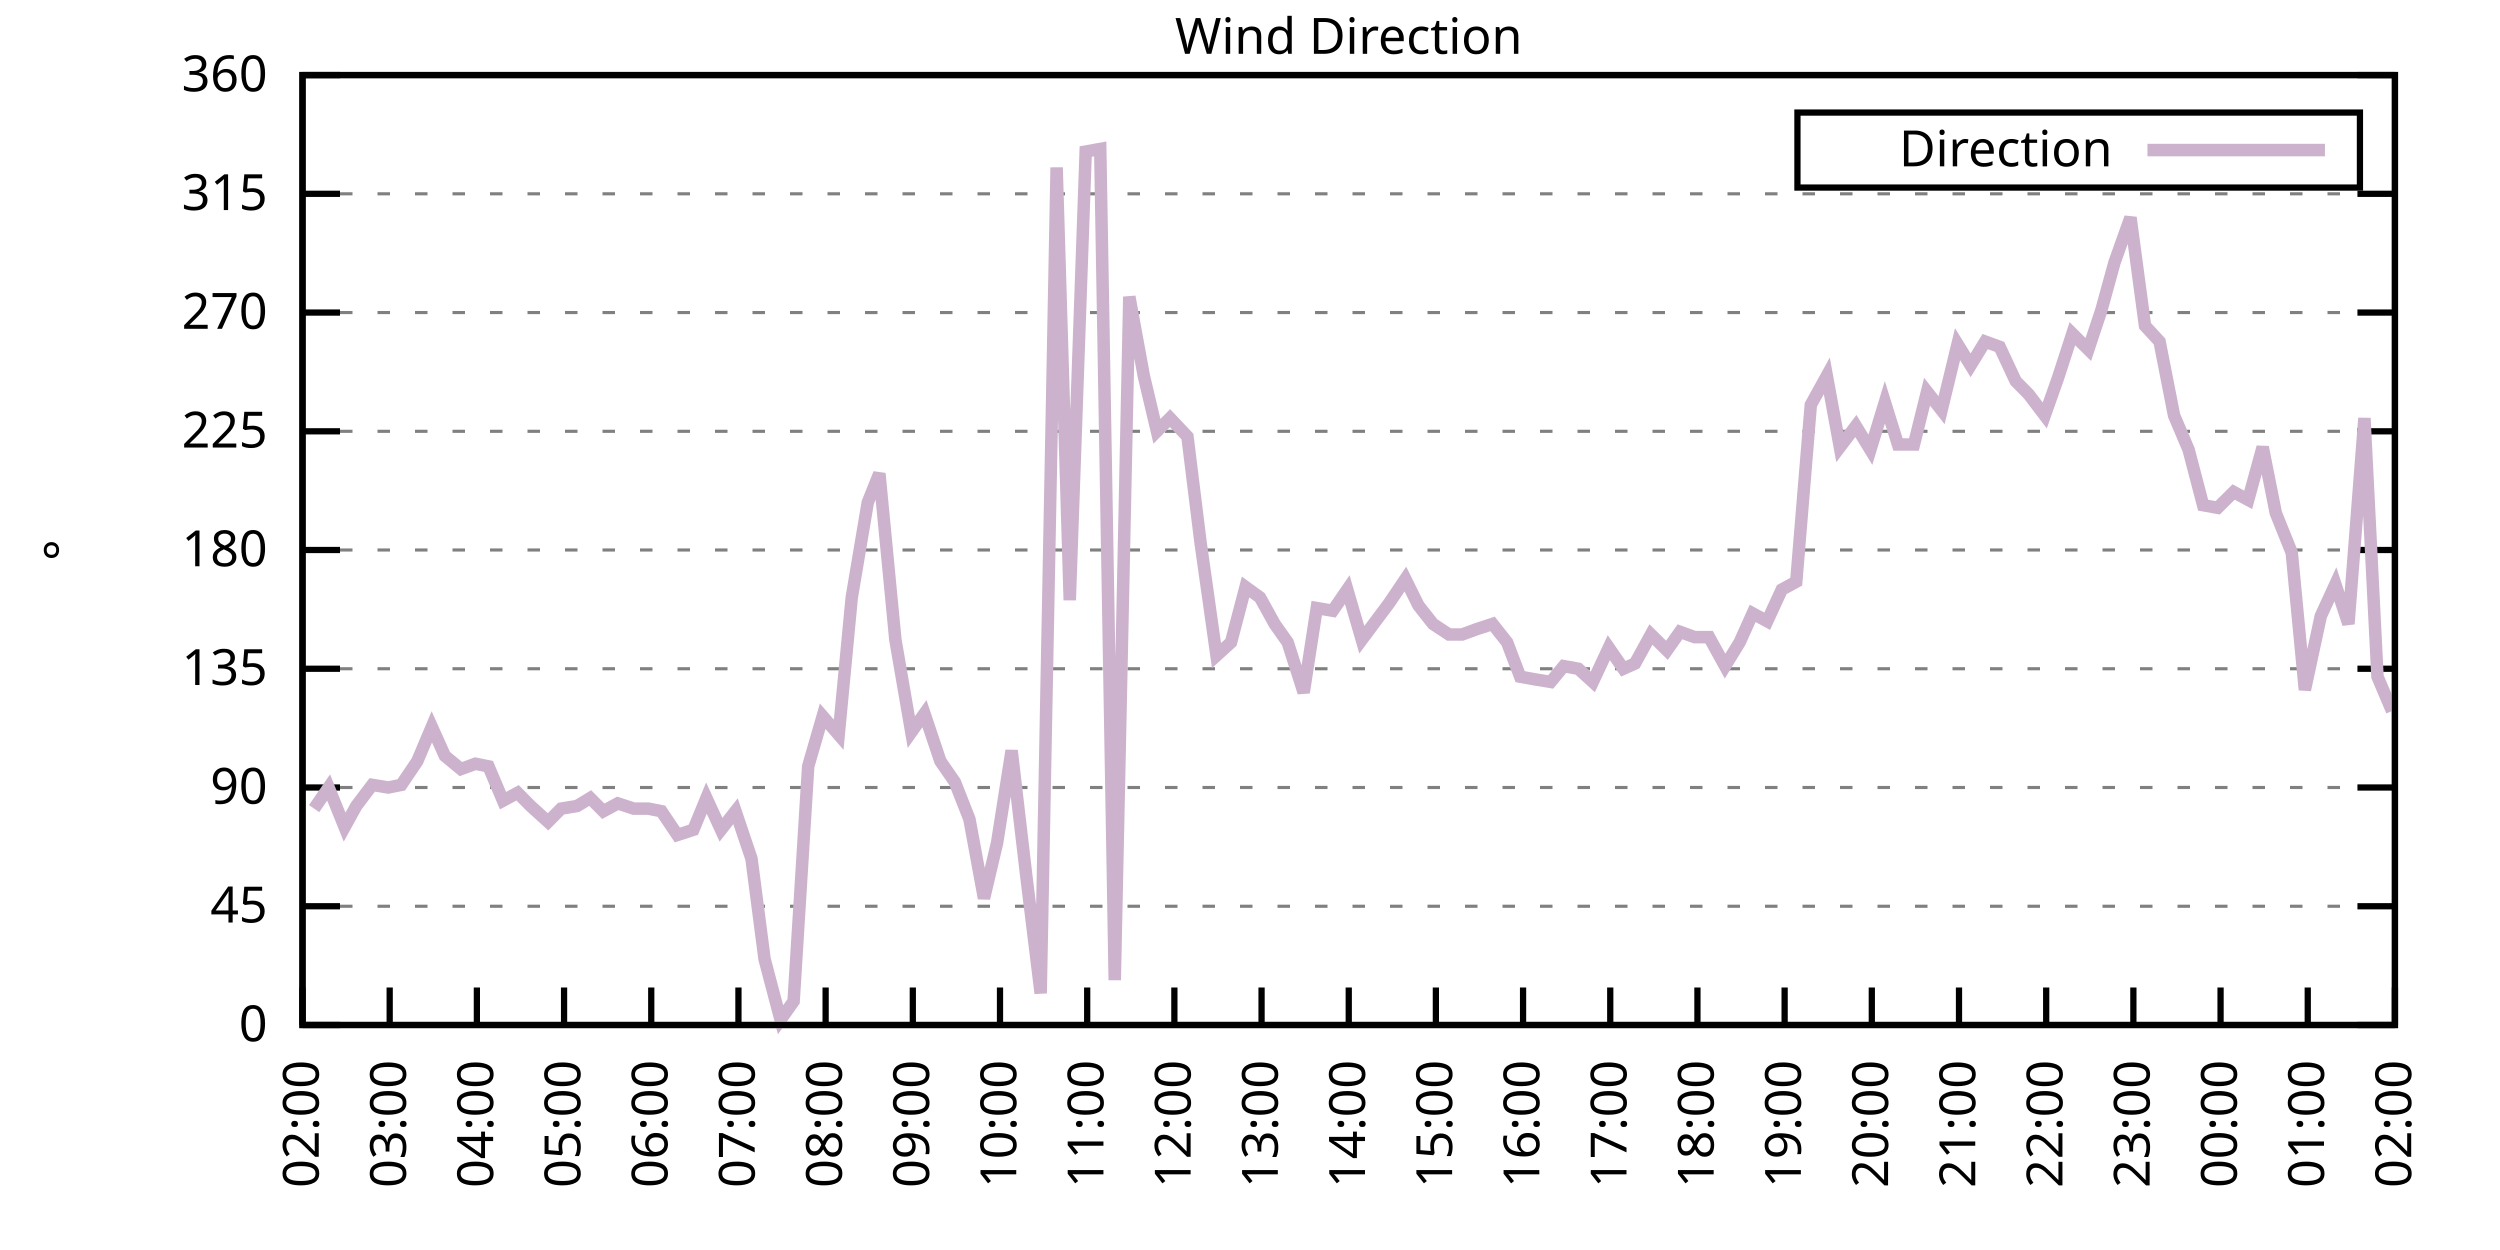
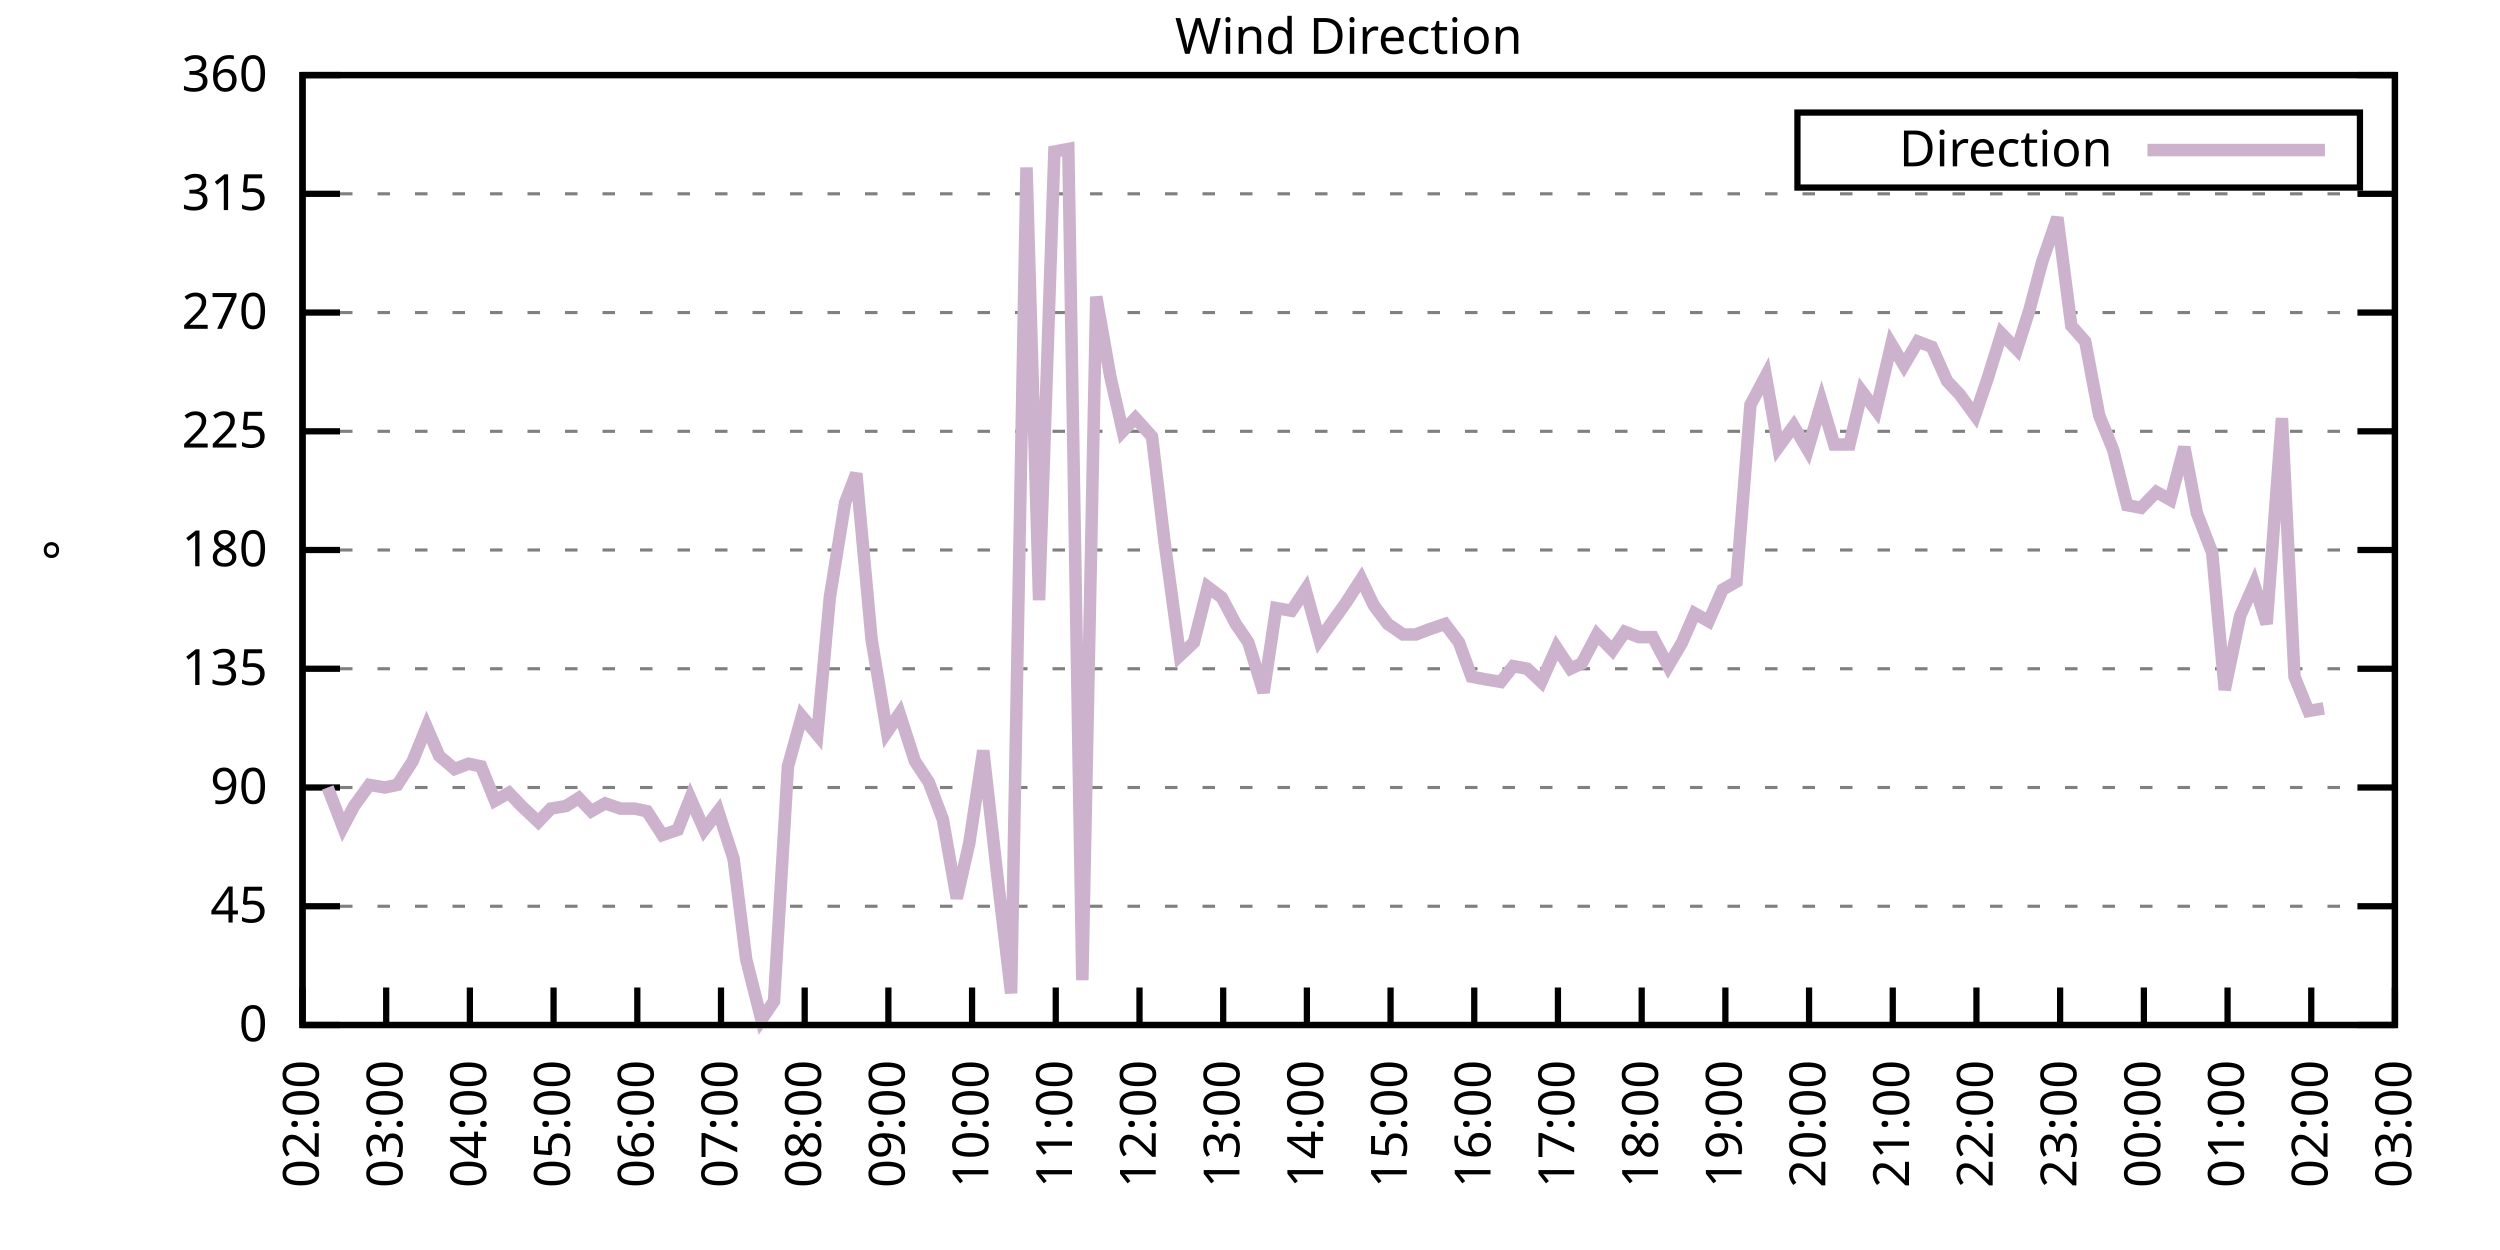
<svg xmlns="http://www.w3.org/2000/svg" xmlns:xlink="http://www.w3.org/1999/xlink" width="400" height="200" viewBox="0 0 400 200">
  <g id="gnuplot_canvas">
    <rect x="0" y="0" width="400" height="200" fill="none" />
    <defs>
      <circle id="gpDot" r="0.5" stroke-width="0.5" stroke="currentColor" />
      <path id="gpPt0" stroke-width="0.333" stroke="currentColor" d="M-1,0 h2 M0,-1 v2" />
      <path id="gpPt1" stroke-width="0.333" stroke="currentColor" d="M-1,-1 L1,1 M1,-1 L-1,1" />
      <path id="gpPt2" stroke-width="0.333" stroke="currentColor" d="M-1,0 L1,0 M0,-1 L0,1 M-1,-1 L1,1 M-1,1 L1,-1" />
      <rect id="gpPt3" stroke-width="0.333" stroke="currentColor" x="-1" y="-1" width="2" height="2" />
      <rect id="gpPt4" stroke-width="0.333" stroke="currentColor" fill="currentColor" x="-1" y="-1" width="2" height="2" />
      <circle id="gpPt5" stroke-width="0.333" stroke="currentColor" cx="0" cy="0" r="1" />
      <use xlink:href="#gpPt5" id="gpPt6" fill="currentColor" stroke="none" />
      <path id="gpPt7" stroke-width="0.333" stroke="currentColor" d="M0,-1.33 L-1.33,0.67 L1.33,0.67 z" />
      <use xlink:href="#gpPt7" id="gpPt8" fill="currentColor" stroke="none" />
      <use xlink:href="#gpPt7" id="gpPt9" stroke="currentColor" transform="rotate(180)" />
      <use xlink:href="#gpPt9" id="gpPt10" fill="currentColor" stroke="none" />
      <use xlink:href="#gpPt3" id="gpPt11" stroke="currentColor" transform="rotate(45)" />
      <use xlink:href="#gpPt11" id="gpPt12" fill="currentColor" stroke="none" />
      <path id="gpPt13" stroke-width="0.333" stroke="currentColor" d="M0,1.330 L1.265,0.411 L0.782,-1.067 L-0.782,-1.076 L-1.265,0.411 z" />
      <use xlink:href="#gpPt13" id="gpPt14" fill="currentColor" stroke="none" />
      <filter id="textbox" filterUnits="objectBoundingBox" x="0" y="0" height="1" width="1">
        <feFlood flood-color="white" flood-opacity="1" result="bgnd" />
        <feComposite in="SourceGraphic" in2="bgnd" operator="atop" />
      </filter>
      <filter id="greybox" filterUnits="objectBoundingBox" x="0" y="0" height="1" width="1">
        <feFlood flood-color="lightgrey" flood-opacity="1" result="grey" />
        <feComposite in="SourceGraphic" in2="grey" operator="atop" />
      </filter>
    </defs>
    <g fill="none" color="white" stroke="currentColor" stroke-width="1.00" stroke-linecap="butt" stroke-linejoin="miter">
</g>
    <g fill="none" color="black" stroke="currentColor" stroke-width="1.00" stroke-linecap="butt" stroke-linejoin="miter">
      <g stroke="none" shape-rendering="crispEdges">
        <polygon fill="rgb(255, 255, 255)" points="48.40,164.00 383.18,164.00 383.18,12.02 48.40,12.02 " />
      </g>
    </g>
    <g fill="none" color="black" stroke="currentColor" stroke-width="1.00" stroke-linecap="butt" stroke-linejoin="miter">
</g>
    <g fill="none" color="black" stroke="black" stroke-width="0.50" stroke-linecap="butt" stroke-linejoin="miter">
</g>
    <g fill="none" color="gray" stroke="currentColor" stroke-width="0.50" stroke-linecap="butt" stroke-linejoin="miter">
      <path stroke="gray" stroke-dasharray="2,4" class="gridline" d="M48.40,164.00 L383.19,164.00  " />
    </g>
    <g fill="none" color="gray" stroke="gray" stroke-width="1.00" stroke-linecap="butt" stroke-linejoin="miter">
</g>
    <g fill="none" color="black" stroke="currentColor" stroke-width="1.00" stroke-linecap="butt" stroke-linejoin="miter">
      <path stroke="black" d="M48.40,164.00 L54.40,164.00 M383.19,164.00 L377.19,164.00  " />
      <g transform="translate(42.80,166.60)" stroke="none" fill="black" font-family="Sans" font-size="8.00" text-anchor="end">
        <text>
          <tspan font-family="Sans"> 0</tspan>
        </text>
      </g>
    </g>
    <g fill="none" color="black" stroke="currentColor" stroke-width="1.00" stroke-linecap="butt" stroke-linejoin="miter">
</g>
    <g fill="none" color="black" stroke="black" stroke-width="0.50" stroke-linecap="butt" stroke-linejoin="miter">
</g>
    <g fill="none" color="gray" stroke="currentColor" stroke-width="0.50" stroke-linecap="butt" stroke-linejoin="miter">
      <path stroke="gray" stroke-dasharray="2,4" class="gridline" d="M48.40,145.00 L383.19,145.00  " />
    </g>
    <g fill="none" color="gray" stroke="gray" stroke-width="1.00" stroke-linecap="butt" stroke-linejoin="miter">
</g>
    <g fill="none" color="black" stroke="currentColor" stroke-width="1.00" stroke-linecap="butt" stroke-linejoin="miter">
      <path stroke="black" d="M48.40,145.00 L54.40,145.00 M383.19,145.00 L377.19,145.00  " />
      <g transform="translate(42.80,147.60)" stroke="none" fill="black" font-family="Sans" font-size="8.00" text-anchor="end">
        <text>
          <tspan font-family="Sans"> 45</tspan>
        </text>
      </g>
    </g>
    <g fill="none" color="black" stroke="currentColor" stroke-width="1.00" stroke-linecap="butt" stroke-linejoin="miter">
</g>
    <g fill="none" color="black" stroke="black" stroke-width="0.50" stroke-linecap="butt" stroke-linejoin="miter">
</g>
    <g fill="none" color="gray" stroke="currentColor" stroke-width="0.50" stroke-linecap="butt" stroke-linejoin="miter">
      <path stroke="gray" stroke-dasharray="2,4" class="gridline" d="M48.40,126.00 L383.19,126.00  " />
    </g>
    <g fill="none" color="gray" stroke="gray" stroke-width="1.00" stroke-linecap="butt" stroke-linejoin="miter">
</g>
    <g fill="none" color="black" stroke="currentColor" stroke-width="1.00" stroke-linecap="butt" stroke-linejoin="miter">
      <path stroke="black" d="M48.40,126.00 L54.40,126.00 M383.19,126.00 L377.19,126.00  " />
      <g transform="translate(42.80,128.60)" stroke="none" fill="black" font-family="Sans" font-size="8.00" text-anchor="end">
        <text>
          <tspan font-family="Sans"> 90</tspan>
        </text>
      </g>
    </g>
    <g fill="none" color="black" stroke="currentColor" stroke-width="1.00" stroke-linecap="butt" stroke-linejoin="miter">
</g>
    <g fill="none" color="black" stroke="black" stroke-width="0.50" stroke-linecap="butt" stroke-linejoin="miter">
</g>
    <g fill="none" color="gray" stroke="currentColor" stroke-width="0.50" stroke-linecap="butt" stroke-linejoin="miter">
      <path stroke="gray" stroke-dasharray="2,4" class="gridline" d="M48.40,107.00 L383.19,107.00  " />
    </g>
    <g fill="none" color="gray" stroke="gray" stroke-width="1.00" stroke-linecap="butt" stroke-linejoin="miter">
</g>
    <g fill="none" color="black" stroke="currentColor" stroke-width="1.00" stroke-linecap="butt" stroke-linejoin="miter">
      <path stroke="black" d="M48.40,107.00 L54.40,107.00 M383.19,107.00 L377.19,107.00  " />
      <g transform="translate(42.80,109.60)" stroke="none" fill="black" font-family="Sans" font-size="8.00" text-anchor="end">
        <text>
          <tspan font-family="Sans"> 135</tspan>
        </text>
      </g>
    </g>
    <g fill="none" color="black" stroke="currentColor" stroke-width="1.00" stroke-linecap="butt" stroke-linejoin="miter">
</g>
    <g fill="none" color="black" stroke="black" stroke-width="0.50" stroke-linecap="butt" stroke-linejoin="miter">
</g>
    <g fill="none" color="gray" stroke="currentColor" stroke-width="0.50" stroke-linecap="butt" stroke-linejoin="miter">
      <path stroke="gray" stroke-dasharray="2,4" class="gridline" d="M48.40,88.00 L383.19,88.00  " />
    </g>
    <g fill="none" color="gray" stroke="gray" stroke-width="1.00" stroke-linecap="butt" stroke-linejoin="miter">
</g>
    <g fill="none" color="black" stroke="currentColor" stroke-width="1.00" stroke-linecap="butt" stroke-linejoin="miter">
      <path stroke="black" d="M48.40,88.00 L54.40,88.00 M383.19,88.00 L377.19,88.00  " />
      <g transform="translate(42.80,90.60)" stroke="none" fill="black" font-family="Sans" font-size="8.00" text-anchor="end">
        <text>
          <tspan font-family="Sans"> 180</tspan>
        </text>
      </g>
    </g>
    <g fill="none" color="black" stroke="currentColor" stroke-width="1.00" stroke-linecap="butt" stroke-linejoin="miter">
</g>
    <g fill="none" color="black" stroke="black" stroke-width="0.50" stroke-linecap="butt" stroke-linejoin="miter">
</g>
    <g fill="none" color="gray" stroke="currentColor" stroke-width="0.50" stroke-linecap="butt" stroke-linejoin="miter">
      <path stroke="gray" stroke-dasharray="2,4" class="gridline" d="M48.40,69.01 L383.19,69.01  " />
    </g>
    <g fill="none" color="gray" stroke="gray" stroke-width="1.00" stroke-linecap="butt" stroke-linejoin="miter">
</g>
    <g fill="none" color="black" stroke="currentColor" stroke-width="1.00" stroke-linecap="butt" stroke-linejoin="miter">
      <path stroke="black" d="M48.40,69.01 L54.40,69.01 M383.19,69.01 L377.19,69.01  " />
      <g transform="translate(42.80,71.61)" stroke="none" fill="black" font-family="Sans" font-size="8.00" text-anchor="end">
        <text>
          <tspan font-family="Sans"> 225</tspan>
        </text>
      </g>
    </g>
    <g fill="none" color="black" stroke="currentColor" stroke-width="1.00" stroke-linecap="butt" stroke-linejoin="miter">
</g>
    <g fill="none" color="black" stroke="black" stroke-width="0.50" stroke-linecap="butt" stroke-linejoin="miter">
</g>
    <g fill="none" color="gray" stroke="currentColor" stroke-width="0.50" stroke-linecap="butt" stroke-linejoin="miter">
      <path stroke="gray" stroke-dasharray="2,4" class="gridline" d="M48.40,50.01 L383.19,50.01  " />
    </g>
    <g fill="none" color="gray" stroke="gray" stroke-width="1.00" stroke-linecap="butt" stroke-linejoin="miter">
</g>
    <g fill="none" color="black" stroke="currentColor" stroke-width="1.00" stroke-linecap="butt" stroke-linejoin="miter">
      <path stroke="black" d="M48.40,50.01 L54.40,50.01 M383.19,50.01 L377.19,50.01  " />
      <g transform="translate(42.80,52.61)" stroke="none" fill="black" font-family="Sans" font-size="8.00" text-anchor="end">
        <text>
          <tspan font-family="Sans"> 270</tspan>
        </text>
      </g>
    </g>
    <g fill="none" color="black" stroke="currentColor" stroke-width="1.00" stroke-linecap="butt" stroke-linejoin="miter">
</g>
    <g fill="none" color="black" stroke="black" stroke-width="0.50" stroke-linecap="butt" stroke-linejoin="miter">
</g>
    <g fill="none" color="gray" stroke="currentColor" stroke-width="0.50" stroke-linecap="butt" stroke-linejoin="miter">
      <path stroke="gray" stroke-dasharray="2,4" class="gridline" d="M48.40,31.01 L383.19,31.01  " />
    </g>
    <g fill="none" color="gray" stroke="gray" stroke-width="1.00" stroke-linecap="butt" stroke-linejoin="miter">
</g>
    <g fill="none" color="black" stroke="currentColor" stroke-width="1.00" stroke-linecap="butt" stroke-linejoin="miter">
      <path stroke="black" d="M48.40,31.01 L54.40,31.01 M383.19,31.01 L377.19,31.01  " />
      <g transform="translate(42.80,33.61)" stroke="none" fill="black" font-family="Sans" font-size="8.00" text-anchor="end">
        <text>
          <tspan font-family="Sans"> 315</tspan>
        </text>
      </g>
    </g>
    <g fill="none" color="black" stroke="currentColor" stroke-width="1.00" stroke-linecap="butt" stroke-linejoin="miter">
</g>
    <g fill="none" color="black" stroke="black" stroke-width="0.50" stroke-linecap="butt" stroke-linejoin="miter">
</g>
    <g fill="none" color="gray" stroke="currentColor" stroke-width="0.50" stroke-linecap="butt" stroke-linejoin="miter">
      <path stroke="gray" stroke-dasharray="2,4" class="gridline" d="M48.40,12.01 L383.19,12.01  " />
    </g>
    <g fill="none" color="gray" stroke="gray" stroke-width="1.00" stroke-linecap="butt" stroke-linejoin="miter">
</g>
    <g fill="none" color="black" stroke="currentColor" stroke-width="1.00" stroke-linecap="butt" stroke-linejoin="miter">
      <path stroke="black" d="M48.40,12.01 L54.40,12.01 M383.19,12.01 L377.19,12.01  " />
      <g transform="translate(42.80,14.61)" stroke="none" fill="black" font-family="Sans" font-size="8.00" text-anchor="end">
        <text>
          <tspan font-family="Sans"> 360</tspan>
        </text>
      </g>
    </g>
    <g fill="none" color="black" stroke="currentColor" stroke-width="1.00" stroke-linecap="butt" stroke-linejoin="miter">
      <path stroke="black" d="M48.40,164.00 L48.40,158.00  " />
      <g transform="translate(51.00,169.60) rotate(270.00)" stroke="none" fill="black" font-family="Sans" font-size="8.00" text-anchor="end">
        <text>
          <tspan font-family="Sans">02:00</tspan>
        </text>
      </g>
    </g>
    <g fill="none" color="black" stroke="currentColor" stroke-width="1.00" stroke-linecap="butt" stroke-linejoin="miter">
-       <path stroke="black" d="M62.35,164.00 L62.35,158.00  " />
-       <g transform="translate(64.95,169.60) rotate(270.00)" stroke="none" fill="black" font-family="Sans" font-size="8.00" text-anchor="end">
+       <path stroke="black" d="M61.79,164.00 L61.79,158.00  " />
+       <g transform="translate(64.39,169.60) rotate(270.00)" stroke="none" fill="black" font-family="Sans" font-size="8.00" text-anchor="end">
        <text>
          <tspan font-family="Sans">03:00</tspan>
        </text>
      </g>
    </g>
    <g fill="none" color="black" stroke="currentColor" stroke-width="1.00" stroke-linecap="butt" stroke-linejoin="miter">
-       <path stroke="black" d="M76.30,164.00 L76.30,158.00  " />
-       <g transform="translate(78.90,169.60) rotate(270.00)" stroke="none" fill="black" font-family="Sans" font-size="8.00" text-anchor="end">
+       <path stroke="black" d="M75.18,164.00 L75.18,158.00  " />
+       <g transform="translate(77.78,169.60) rotate(270.00)" stroke="none" fill="black" font-family="Sans" font-size="8.00" text-anchor="end">
        <text>
          <tspan font-family="Sans">04:00</tspan>
        </text>
      </g>
    </g>
    <g fill="none" color="black" stroke="currentColor" stroke-width="1.00" stroke-linecap="butt" stroke-linejoin="miter">
-       <path stroke="black" d="M90.25,164.00 L90.25,158.00  " />
-       <g transform="translate(92.85,169.60) rotate(270.00)" stroke="none" fill="black" font-family="Sans" font-size="8.00" text-anchor="end">
+       <path stroke="black" d="M88.57,164.00 L88.57,158.00  " />
+       <g transform="translate(91.17,169.60) rotate(270.00)" stroke="none" fill="black" font-family="Sans" font-size="8.00" text-anchor="end">
        <text>
          <tspan font-family="Sans">05:00</tspan>
        </text>
      </g>
    </g>
    <g fill="none" color="black" stroke="currentColor" stroke-width="1.00" stroke-linecap="butt" stroke-linejoin="miter">
-       <path stroke="black" d="M104.20,164.00 L104.20,158.00  " />
-       <g transform="translate(106.80,169.60) rotate(270.00)" stroke="none" fill="black" font-family="Sans" font-size="8.00" text-anchor="end">
+       <path stroke="black" d="M101.97,164.00 L101.97,158.00  " />
+       <g transform="translate(104.57,169.60) rotate(270.00)" stroke="none" fill="black" font-family="Sans" font-size="8.00" text-anchor="end">
        <text>
          <tspan font-family="Sans">06:00</tspan>
        </text>
      </g>
    </g>
    <g fill="none" color="black" stroke="currentColor" stroke-width="1.00" stroke-linecap="butt" stroke-linejoin="miter">
-       <path stroke="black" d="M118.15,164.00 L118.15,158.00  " />
-       <g transform="translate(120.75,169.60) rotate(270.00)" stroke="none" fill="black" font-family="Sans" font-size="8.00" text-anchor="end">
+       <path stroke="black" d="M115.36,164.00 L115.36,158.00  " />
+       <g transform="translate(117.96,169.60) rotate(270.00)" stroke="none" fill="black" font-family="Sans" font-size="8.00" text-anchor="end">
        <text>
          <tspan font-family="Sans">07:00</tspan>
        </text>
      </g>
    </g>
    <g fill="none" color="black" stroke="currentColor" stroke-width="1.00" stroke-linecap="butt" stroke-linejoin="miter">
-       <path stroke="black" d="M132.10,164.00 L132.10,158.00  " />
-       <g transform="translate(134.70,169.60) rotate(270.00)" stroke="none" fill="black" font-family="Sans" font-size="8.00" text-anchor="end">
+       <path stroke="black" d="M128.75,164.00 L128.75,158.00  " />
+       <g transform="translate(131.35,169.60) rotate(270.00)" stroke="none" fill="black" font-family="Sans" font-size="8.00" text-anchor="end">
        <text>
          <tspan font-family="Sans">08:00</tspan>
        </text>
      </g>
    </g>
    <g fill="none" color="black" stroke="currentColor" stroke-width="1.00" stroke-linecap="butt" stroke-linejoin="miter">
-       <path stroke="black" d="M146.05,164.00 L146.05,158.00  " />
-       <g transform="translate(148.65,169.60) rotate(270.00)" stroke="none" fill="black" font-family="Sans" font-size="8.00" text-anchor="end">
+       <path stroke="black" d="M142.14,164.00 L142.14,158.00  " />
+       <g transform="translate(144.74,169.60) rotate(270.00)" stroke="none" fill="black" font-family="Sans" font-size="8.00" text-anchor="end">
        <text>
          <tspan font-family="Sans">09:00</tspan>
        </text>
      </g>
    </g>
    <g fill="none" color="black" stroke="currentColor" stroke-width="1.00" stroke-linecap="butt" stroke-linejoin="miter">
-       <path stroke="black" d="M160.00,164.00 L160.00,158.00  " />
-       <g transform="translate(162.60,169.60) rotate(270.00)" stroke="none" fill="black" font-family="Sans" font-size="8.00" text-anchor="end">
+       <path stroke="black" d="M155.53,164.00 L155.53,158.00  " />
+       <g transform="translate(158.13,169.60) rotate(270.00)" stroke="none" fill="black" font-family="Sans" font-size="8.00" text-anchor="end">
        <text>
          <tspan font-family="Sans">10:00</tspan>
        </text>
      </g>
    </g>
    <g fill="none" color="black" stroke="currentColor" stroke-width="1.00" stroke-linecap="butt" stroke-linejoin="miter">
-       <path stroke="black" d="M173.95,164.00 L173.95,158.00  " />
-       <g transform="translate(176.55,169.60) rotate(270.00)" stroke="none" fill="black" font-family="Sans" font-size="8.00" text-anchor="end">
+       <path stroke="black" d="M168.92,164.00 L168.92,158.00  " />
+       <g transform="translate(171.52,169.60) rotate(270.00)" stroke="none" fill="black" font-family="Sans" font-size="8.00" text-anchor="end">
        <text>
          <tspan font-family="Sans">11:00</tspan>
        </text>
      </g>
    </g>
    <g fill="none" color="black" stroke="currentColor" stroke-width="1.00" stroke-linecap="butt" stroke-linejoin="miter">
-       <path stroke="black" d="M187.90,164.00 L187.90,158.00  " />
-       <g transform="translate(190.50,169.60) rotate(270.00)" stroke="none" fill="black" font-family="Sans" font-size="8.00" text-anchor="end">
+       <path stroke="black" d="M182.32,164.00 L182.32,158.00  " />
+       <g transform="translate(184.92,169.60) rotate(270.00)" stroke="none" fill="black" font-family="Sans" font-size="8.00" text-anchor="end">
        <text>
          <tspan font-family="Sans">12:00</tspan>
        </text>
      </g>
    </g>
    <g fill="none" color="black" stroke="currentColor" stroke-width="1.00" stroke-linecap="butt" stroke-linejoin="miter">
-       <path stroke="black" d="M201.85,164.00 L201.85,158.00  " />
-       <g transform="translate(204.45,169.60) rotate(270.00)" stroke="none" fill="black" font-family="Sans" font-size="8.00" text-anchor="end">
+       <path stroke="black" d="M195.71,164.00 L195.71,158.00  " />
+       <g transform="translate(198.31,169.60) rotate(270.00)" stroke="none" fill="black" font-family="Sans" font-size="8.00" text-anchor="end">
        <text>
          <tspan font-family="Sans">13:00</tspan>
        </text>
      </g>
    </g>
    <g fill="none" color="black" stroke="currentColor" stroke-width="1.00" stroke-linecap="butt" stroke-linejoin="miter">
-       <path stroke="black" d="M215.80,164.00 L215.80,158.00  " />
-       <g transform="translate(218.40,169.60) rotate(270.00)" stroke="none" fill="black" font-family="Sans" font-size="8.00" text-anchor="end">
+       <path stroke="black" d="M209.10,164.00 L209.10,158.00  " />
+       <g transform="translate(211.70,169.60) rotate(270.00)" stroke="none" fill="black" font-family="Sans" font-size="8.00" text-anchor="end">
        <text>
          <tspan font-family="Sans">14:00</tspan>
        </text>
      </g>
    </g>
    <g fill="none" color="black" stroke="currentColor" stroke-width="1.00" stroke-linecap="butt" stroke-linejoin="miter">
-       <path stroke="black" d="M229.74,164.00 L229.74,158.00  " />
-       <g transform="translate(232.34,169.60) rotate(270.00)" stroke="none" fill="black" font-family="Sans" font-size="8.00" text-anchor="end">
+       <path stroke="black" d="M222.49,164.00 L222.49,158.00  " />
+       <g transform="translate(225.09,169.60) rotate(270.00)" stroke="none" fill="black" font-family="Sans" font-size="8.00" text-anchor="end">
        <text>
          <tspan font-family="Sans">15:00</tspan>
        </text>
      </g>
    </g>
    <g fill="none" color="black" stroke="currentColor" stroke-width="1.00" stroke-linecap="butt" stroke-linejoin="miter">
-       <path stroke="black" d="M243.69,164.00 L243.69,158.00  " />
-       <g transform="translate(246.29,169.60) rotate(270.00)" stroke="none" fill="black" font-family="Sans" font-size="8.00" text-anchor="end">
+       <path stroke="black" d="M235.88,164.00 L235.88,158.00  " />
+       <g transform="translate(238.48,169.60) rotate(270.00)" stroke="none" fill="black" font-family="Sans" font-size="8.00" text-anchor="end">
        <text>
          <tspan font-family="Sans">16:00</tspan>
        </text>
      </g>
    </g>
    <g fill="none" color="black" stroke="currentColor" stroke-width="1.00" stroke-linecap="butt" stroke-linejoin="miter">
-       <path stroke="black" d="M257.64,164.00 L257.64,158.00  " />
-       <g transform="translate(260.24,169.60) rotate(270.00)" stroke="none" fill="black" font-family="Sans" font-size="8.00" text-anchor="end">
+       <path stroke="black" d="M249.27,164.00 L249.27,158.00  " />
+       <g transform="translate(251.87,169.60) rotate(270.00)" stroke="none" fill="black" font-family="Sans" font-size="8.00" text-anchor="end">
        <text>
          <tspan font-family="Sans">17:00</tspan>
        </text>
      </g>
    </g>
    <g fill="none" color="black" stroke="currentColor" stroke-width="1.00" stroke-linecap="butt" stroke-linejoin="miter">
-       <path stroke="black" d="M271.59,164.00 L271.59,158.00  " />
-       <g transform="translate(274.19,169.60) rotate(270.00)" stroke="none" fill="black" font-family="Sans" font-size="8.00" text-anchor="end">
+       <path stroke="black" d="M262.67,164.00 L262.67,158.00  " />
+       <g transform="translate(265.27,169.60) rotate(270.00)" stroke="none" fill="black" font-family="Sans" font-size="8.00" text-anchor="end">
        <text>
          <tspan font-family="Sans">18:00</tspan>
        </text>
      </g>
    </g>
    <g fill="none" color="black" stroke="currentColor" stroke-width="1.00" stroke-linecap="butt" stroke-linejoin="miter">
-       <path stroke="black" d="M285.54,164.00 L285.54,158.00  " />
-       <g transform="translate(288.14,169.60) rotate(270.00)" stroke="none" fill="black" font-family="Sans" font-size="8.00" text-anchor="end">
+       <path stroke="black" d="M276.06,164.00 L276.06,158.00  " />
+       <g transform="translate(278.66,169.60) rotate(270.00)" stroke="none" fill="black" font-family="Sans" font-size="8.00" text-anchor="end">
        <text>
          <tspan font-family="Sans">19:00</tspan>
        </text>
      </g>
    </g>
    <g fill="none" color="black" stroke="currentColor" stroke-width="1.00" stroke-linecap="butt" stroke-linejoin="miter">
-       <path stroke="black" d="M299.49,164.00 L299.49,158.00  " />
-       <g transform="translate(302.09,169.60) rotate(270.00)" stroke="none" fill="black" font-family="Sans" font-size="8.00" text-anchor="end">
+       <path stroke="black" d="M289.45,164.00 L289.45,158.00  " />
+       <g transform="translate(292.05,169.60) rotate(270.00)" stroke="none" fill="black" font-family="Sans" font-size="8.00" text-anchor="end">
        <text>
          <tspan font-family="Sans">20:00</tspan>
        </text>
      </g>
    </g>
    <g fill="none" color="black" stroke="currentColor" stroke-width="1.00" stroke-linecap="butt" stroke-linejoin="miter">
-       <path stroke="black" d="M313.44,164.00 L313.44,158.00  " />
-       <g transform="translate(316.04,169.60) rotate(270.00)" stroke="none" fill="black" font-family="Sans" font-size="8.00" text-anchor="end">
+       <path stroke="black" d="M302.84,164.00 L302.84,158.00  " />
+       <g transform="translate(305.44,169.60) rotate(270.00)" stroke="none" fill="black" font-family="Sans" font-size="8.00" text-anchor="end">
        <text>
          <tspan font-family="Sans">21:00</tspan>
        </text>
      </g>
    </g>
    <g fill="none" color="black" stroke="currentColor" stroke-width="1.00" stroke-linecap="butt" stroke-linejoin="miter">
-       <path stroke="black" d="M327.39,164.00 L327.39,158.00  " />
-       <g transform="translate(329.99,169.60) rotate(270.00)" stroke="none" fill="black" font-family="Sans" font-size="8.00" text-anchor="end">
+       <path stroke="black" d="M316.23,164.00 L316.23,158.00  " />
+       <g transform="translate(318.83,169.60) rotate(270.00)" stroke="none" fill="black" font-family="Sans" font-size="8.00" text-anchor="end">
        <text>
          <tspan font-family="Sans">22:00</tspan>
        </text>
      </g>
    </g>
    <g fill="none" color="black" stroke="currentColor" stroke-width="1.00" stroke-linecap="butt" stroke-linejoin="miter">
-       <path stroke="black" d="M341.34,164.00 L341.34,158.00  " />
-       <g transform="translate(343.94,169.60) rotate(270.00)" stroke="none" fill="black" font-family="Sans" font-size="8.00" text-anchor="end">
+       <path stroke="black" d="M329.62,164.00 L329.62,158.00  " />
+       <g transform="translate(332.22,169.60) rotate(270.00)" stroke="none" fill="black" font-family="Sans" font-size="8.00" text-anchor="end">
        <text>
          <tspan font-family="Sans">23:00</tspan>
        </text>
      </g>
    </g>
    <g fill="none" color="black" stroke="currentColor" stroke-width="1.00" stroke-linecap="butt" stroke-linejoin="miter">
-       <path stroke="black" d="M355.29,164.00 L355.29,158.00  " />
-       <g transform="translate(357.89,169.60) rotate(270.00)" stroke="none" fill="black" font-family="Sans" font-size="8.00" text-anchor="end">
+       <path stroke="black" d="M343.02,164.00 L343.02,158.00  " />
+       <g transform="translate(345.62,169.60) rotate(270.00)" stroke="none" fill="black" font-family="Sans" font-size="8.00" text-anchor="end">
        <text>
          <tspan font-family="Sans">00:00</tspan>
        </text>
      </g>
    </g>
    <g fill="none" color="black" stroke="currentColor" stroke-width="1.00" stroke-linecap="butt" stroke-linejoin="miter">
-       <path stroke="black" d="M369.24,164.00 L369.24,158.00  " />
-       <g transform="translate(371.84,169.60) rotate(270.00)" stroke="none" fill="black" font-family="Sans" font-size="8.00" text-anchor="end">
+       <path stroke="black" d="M356.41,164.00 L356.41,158.00  " />
+       <g transform="translate(359.01,169.60) rotate(270.00)" stroke="none" fill="black" font-family="Sans" font-size="8.00" text-anchor="end">
        <text>
          <tspan font-family="Sans">01:00</tspan>
+         </text>
+       </g>
+     </g>
+     <g fill="none" color="black" stroke="currentColor" stroke-width="1.00" stroke-linecap="butt" stroke-linejoin="miter">
+       <path stroke="black" d="M369.80,164.00 L369.80,158.00  " />
+       <g transform="translate(372.40,169.60) rotate(270.00)" stroke="none" fill="black" font-family="Sans" font-size="8.00" text-anchor="end">
+         <text>
+           <tspan font-family="Sans">02:00</tspan>
        </text>
      </g>
    </g>
    <g fill="none" color="black" stroke="currentColor" stroke-width="1.00" stroke-linecap="butt" stroke-linejoin="miter">
      <path stroke="black" d="M383.19,164.00 L383.19,158.00  " />
      <g transform="translate(385.79,169.60) rotate(270.00)" stroke="none" fill="black" font-family="Sans" font-size="8.00" text-anchor="end">
        <text>
-           <tspan font-family="Sans">02:00</tspan>
+           <tspan font-family="Sans">03:00</tspan>
        </text>
      </g>
    </g>
    <g fill="none" color="black" stroke="currentColor" stroke-width="1.00" stroke-linecap="butt" stroke-linejoin="miter">
</g>
    <g fill="none" color="black" stroke="currentColor" stroke-width="1.00" stroke-linecap="butt" stroke-linejoin="miter">
      <path stroke="black" d="M48.40,12.01 L48.40,164.00 L383.19,164.00 L383.19,12.01 L48.40,12.01 Z  " />
    </g>
    <g fill="none" color="black" stroke="currentColor" stroke-width="1.00" stroke-linecap="butt" stroke-linejoin="miter">
</g>
    <g fill="none" color="black" stroke="currentColor" stroke-width="1.00" stroke-linecap="butt" stroke-linejoin="miter">
      <path stroke="black" d="M287.59,30.01 L287.59,18.01 L377.59,18.01 L377.59,30.01 L287.59,30.01 Z  " />
    </g>
    <g id="Wind_direction_plot_1">
      <g fill="none" color="white" stroke="black" stroke-width="2.00" stroke-linecap="butt" stroke-linejoin="miter">
</g>
      <g fill="none" color="black" stroke="currentColor" stroke-width="2.00" stroke-linecap="butt" stroke-linejoin="miter">
        <g transform="translate(337.99,26.61)" stroke="none" fill="black" font-family="Sans" font-size="8.00" text-anchor="end">
          <text>
            <tspan font-family="Sans">Direction</tspan>
          </text>
        </g>
      </g>
      <g fill="none" color="black" stroke="currentColor" stroke-width="2.00" stroke-linecap="butt" stroke-linejoin="miter">
-         <path stroke="rgb(204, 178, 204)" d="M343.59,24.01 L371.99,24.01 M50.26,129.38 L52.58,126.00 L55.14,132.34 L57.00,128.96 L59.56,125.58 L62.12,126.00   L64.21,125.58 L66.77,121.78 L69.09,116.29 L71.18,120.94 L73.74,123.05 L76.07,122.20 L78.16,122.62 L80.48,128.11   L82.81,126.85 L84.90,128.96 L87.69,131.49 L89.78,129.38 L92.34,128.96 L94.43,127.69 L96.53,129.80 L98.85,128.54   L101.41,129.38 L103.73,129.38 L105.83,129.80 L108.38,133.60 L110.94,132.76 L113.03,127.69 L115.36,132.76 L117.68,129.80   L120.24,137.40 L122.33,153.45 L124.89,163.16 L126.98,160.20 L129.31,122.62 L131.63,114.60 L134.19,117.56 L136.28,95.60   L138.84,80.41 L140.70,75.76 L143.26,102.36 L145.81,117.14 L147.91,114.18 L150.46,121.78 L152.79,125.16 L155.11,131.07   L157.44,143.73 L159.53,134.87 L161.86,120.09 L164.18,139.93 L166.51,158.93 L169.06,26.79 L171.16,96.03 L173.71,24.25   L176.04,23.83 L178.36,156.82 L180.69,47.47 L183.01,60.14 L185.11,69.01 L187.20,66.90 L189.99,69.85 L192.08,86.74   L194.64,104.89 L196.96,102.78 L199.29,93.92 L201.61,95.60 L203.94,99.83 L206.03,102.78 L208.59,110.80 L210.68,97.29   L213.24,97.72 L215.56,94.34 L217.89,102.36 L222.30,96.45 L224.86,92.65 L226.95,96.87 L229.28,99.83 L231.84,101.52   L233.93,101.52 L236.25,100.67 L238.81,99.83 L241.14,102.78 L243.23,108.27 L245.55,108.69 L248.11,109.11 L250.20,106.58   L252.53,107.00 L254.85,109.11 L257.41,103.63 L259.74,107.00 L261.60,106.16 L264.15,101.52 L266.71,104.05 L268.80,101.09   L271.13,101.94 L273.45,101.94 L276.01,106.58 L278.34,102.78 L280.43,98.14 L282.75,99.40 L285.08,94.34 L287.40,93.07   L289.73,64.78 L292.29,60.14 L294.38,71.54 L296.94,68.16 L299.26,71.96 L301.58,64.36 L303.68,71.12 L306.23,71.12   L308.33,62.67 L310.65,65.63 L313.21,55.07 L315.30,58.45 L317.63,54.65 L319.95,55.50 L322.51,60.98 L324.60,63.10   L327.16,66.47 L329.25,60.56 L331.58,53.39 L334.13,55.92 L336.23,49.59 L338.32,41.99 L340.88,34.81 L343.20,52.12   L345.53,54.65 L347.85,66.47 L350.18,71.96 L352.50,80.83 L354.83,81.25 L357.38,78.72 L359.71,79.98 L362.03,71.54   L364.13,82.09 L366.68,88.43 L368.78,110.38 L371.33,98.56 L373.66,93.49 L375.75,99.83 L378.31,66.90 L380.40,108.27   L382.73,113.76  " />
+         <path stroke="rgb(204, 178, 204)" d="M343.59,24.01 L371.99,24.01 M52.42,126.00 L54.87,132.34 L56.66,128.96 L59.11,125.58 L61.57,126.00 L63.58,125.58   L66.03,121.78 L68.26,116.29 L70.27,120.94 L72.73,123.05 L74.96,122.20 L76.97,122.62 L79.20,128.11 L81.43,126.85   L83.44,128.96 L86.12,131.49 L88.13,129.38 L90.58,128.96 L92.59,127.69 L94.60,129.80 L96.83,128.54 L99.29,129.38   L101.52,129.38 L103.53,129.80 L105.98,133.60 L108.44,132.76 L110.45,127.69 L112.68,132.76 L114.91,129.80 L117.37,137.40   L119.38,153.45 L121.83,163.16 L123.84,160.20 L126.07,122.62 L128.30,114.60 L130.76,117.56 L132.77,95.60 L135.22,80.41   L137.01,75.76 L139.46,102.36 L141.92,117.14 L143.93,114.18 L146.38,121.78 L148.61,125.16 L150.85,131.07 L153.08,143.73   L155.09,134.87 L157.32,120.09 L159.55,139.93 L161.78,158.93 L164.24,26.79 L166.25,96.03 L168.70,24.25 L170.93,23.83   L173.17,156.82 L175.40,47.47 L177.63,60.14 L179.64,69.01 L181.65,66.90 L184.32,69.85 L186.33,86.74 L188.79,104.89   L191.02,102.78 L193.25,93.92 L195.48,95.60 L197.72,99.83 L199.73,102.78 L202.18,110.80 L204.19,97.29 L206.64,97.72   L208.88,94.34 L211.11,102.36 L215.35,96.45 L217.80,92.65 L219.81,96.87 L222.04,99.83 L224.50,101.52 L226.51,101.52   L228.74,100.67 L231.20,99.83 L233.43,102.78 L235.44,108.27 L237.67,108.69 L240.12,109.11 L242.13,106.58 L244.36,107.00   L246.60,109.11 L249.05,103.63 L251.28,107.00 L253.07,106.16 L255.52,101.52 L257.98,104.05 L259.99,101.09 L262.22,101.94   L264.45,101.94 L266.91,106.58 L269.14,102.78 L271.15,98.14 L273.38,99.40 L275.61,94.34 L277.84,93.07 L280.07,64.78   L282.53,60.14 L284.54,71.54 L286.99,68.16 L289.23,71.96 L291.46,64.36 L293.47,71.12 L295.92,71.12 L297.93,62.67   L300.16,65.63 L302.62,55.07 L304.63,58.45 L306.86,54.65 L309.09,55.50 L311.54,60.98 L313.55,63.10 L316.01,66.47   L318.02,60.56 L320.25,53.39 L322.70,55.92 L324.71,49.59 L326.72,41.99 L329.18,34.81 L331.41,52.12 L333.64,54.65   L335.87,66.47 L338.10,71.96 L340.34,80.83 L342.57,81.25 L345.02,78.72 L347.26,79.98 L349.49,71.54 L351.50,82.09   L353.95,88.43 L355.96,110.38 L358.42,98.56 L360.65,93.49 L362.66,99.83 L365.11,66.90 L367.12,108.27 L369.35,113.76   L371.81,113.34  " />
      </g>
    </g>
    <g fill="none" color="black" stroke="currentColor" stroke-width="2.00" stroke-linecap="butt" stroke-linejoin="miter">
</g>
    <g fill="none" color="black" stroke="black" stroke-width="1.00" stroke-linecap="butt" stroke-linejoin="miter">
</g>
    <g fill="none" color="black" stroke="currentColor" stroke-width="1.00" stroke-linecap="butt" stroke-linejoin="miter">
      <path stroke="black" d="M48.40,12.01 L48.40,164.00 L383.19,164.00 L383.19,12.01 L48.40,12.01 Z  " />
      <g transform="translate(12.80,88.01) rotate(270.00)" stroke="none" fill="black" font-family="Sans" font-size="8.00" text-anchor="middle">
        <text>
          <tspan font-family="Sans">°</tspan>
        </text>
      </g>
    </g>
    <g fill="none" color="black" stroke="currentColor" stroke-width="1.00" stroke-linecap="butt" stroke-linejoin="miter">
</g>
    <g fill="none" color="black" stroke="currentColor" stroke-width="1.00" stroke-linecap="butt" stroke-linejoin="miter">
      <g transform="translate(215.79,8.61)" stroke="none" fill="black" font-family="Sans" font-size="8.00" text-anchor="middle">
        <text>
          <tspan font-family="Sans">Wind Direction</tspan>
        </text>
      </g>
    </g>
    <g fill="none" color="black" stroke="currentColor" stroke-width="1.00" stroke-linecap="butt" stroke-linejoin="miter">
</g>
  </g>
</svg>
